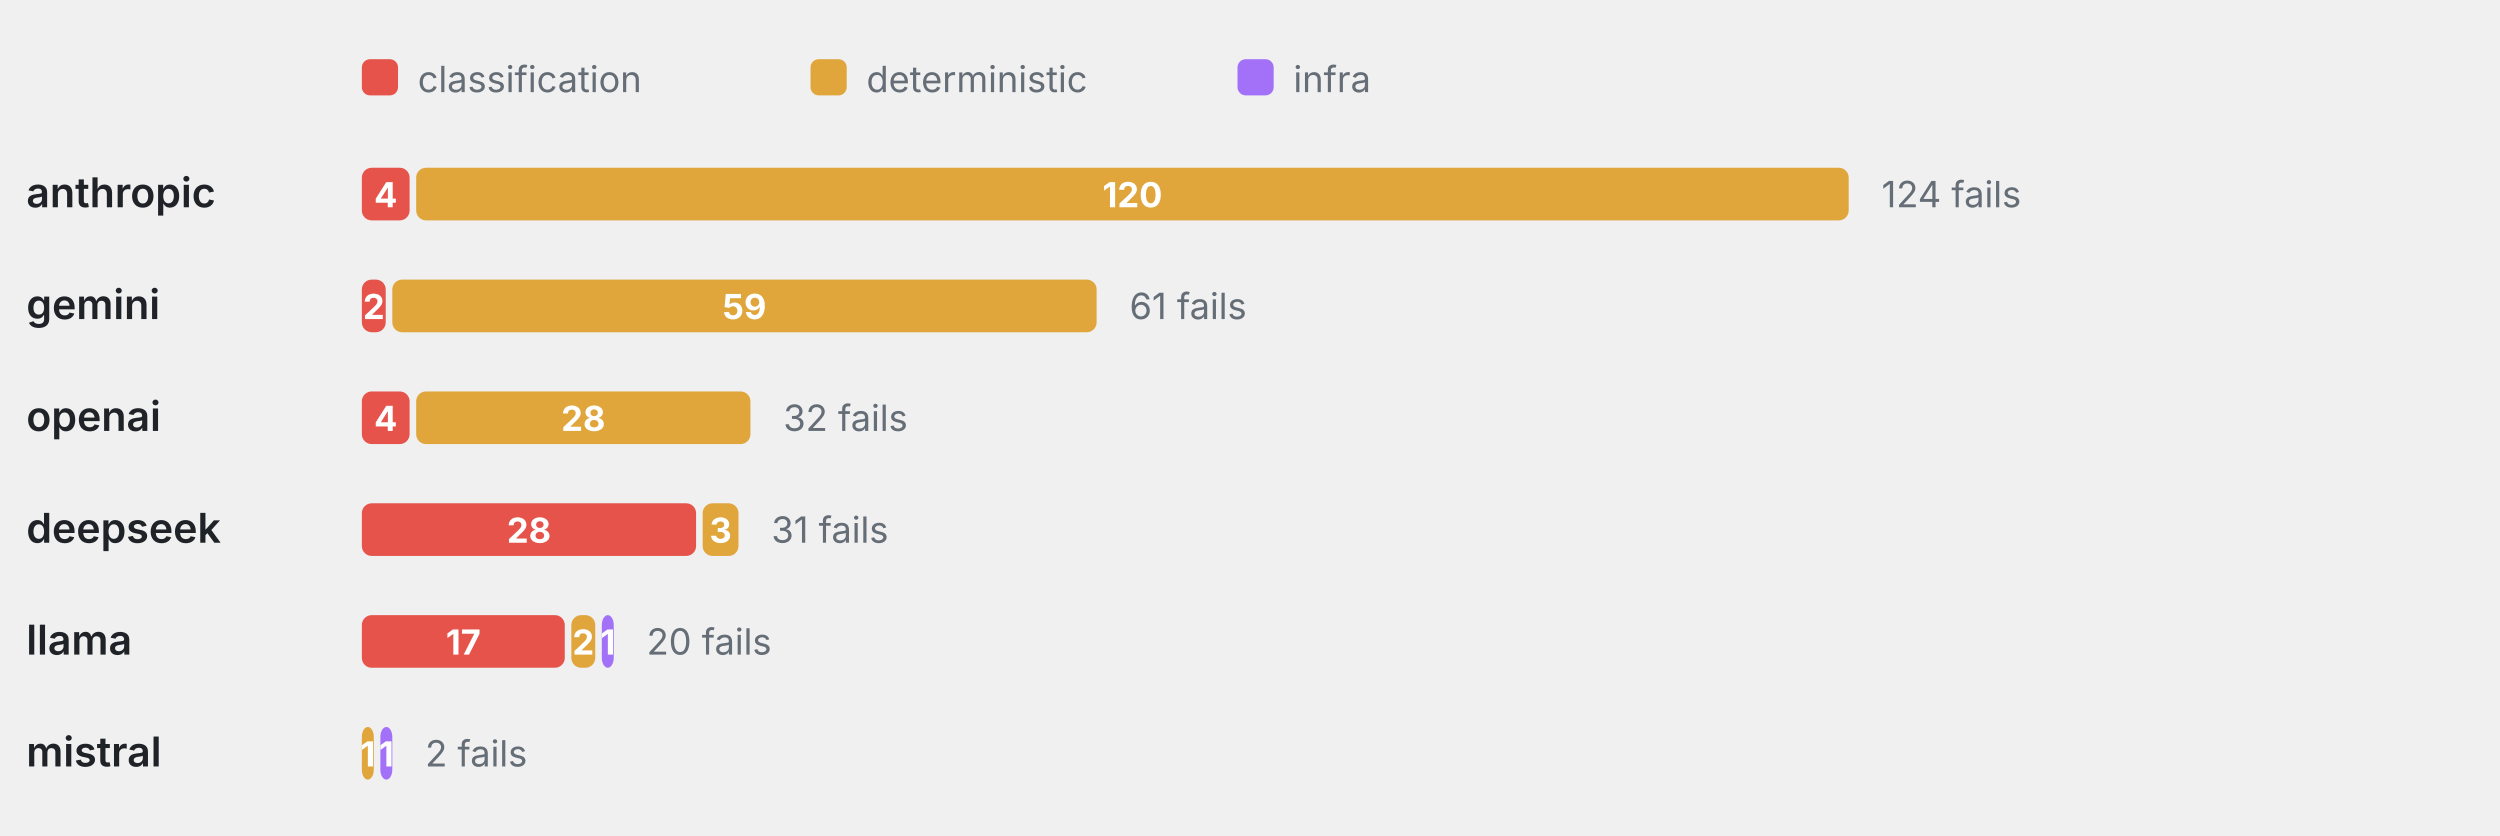
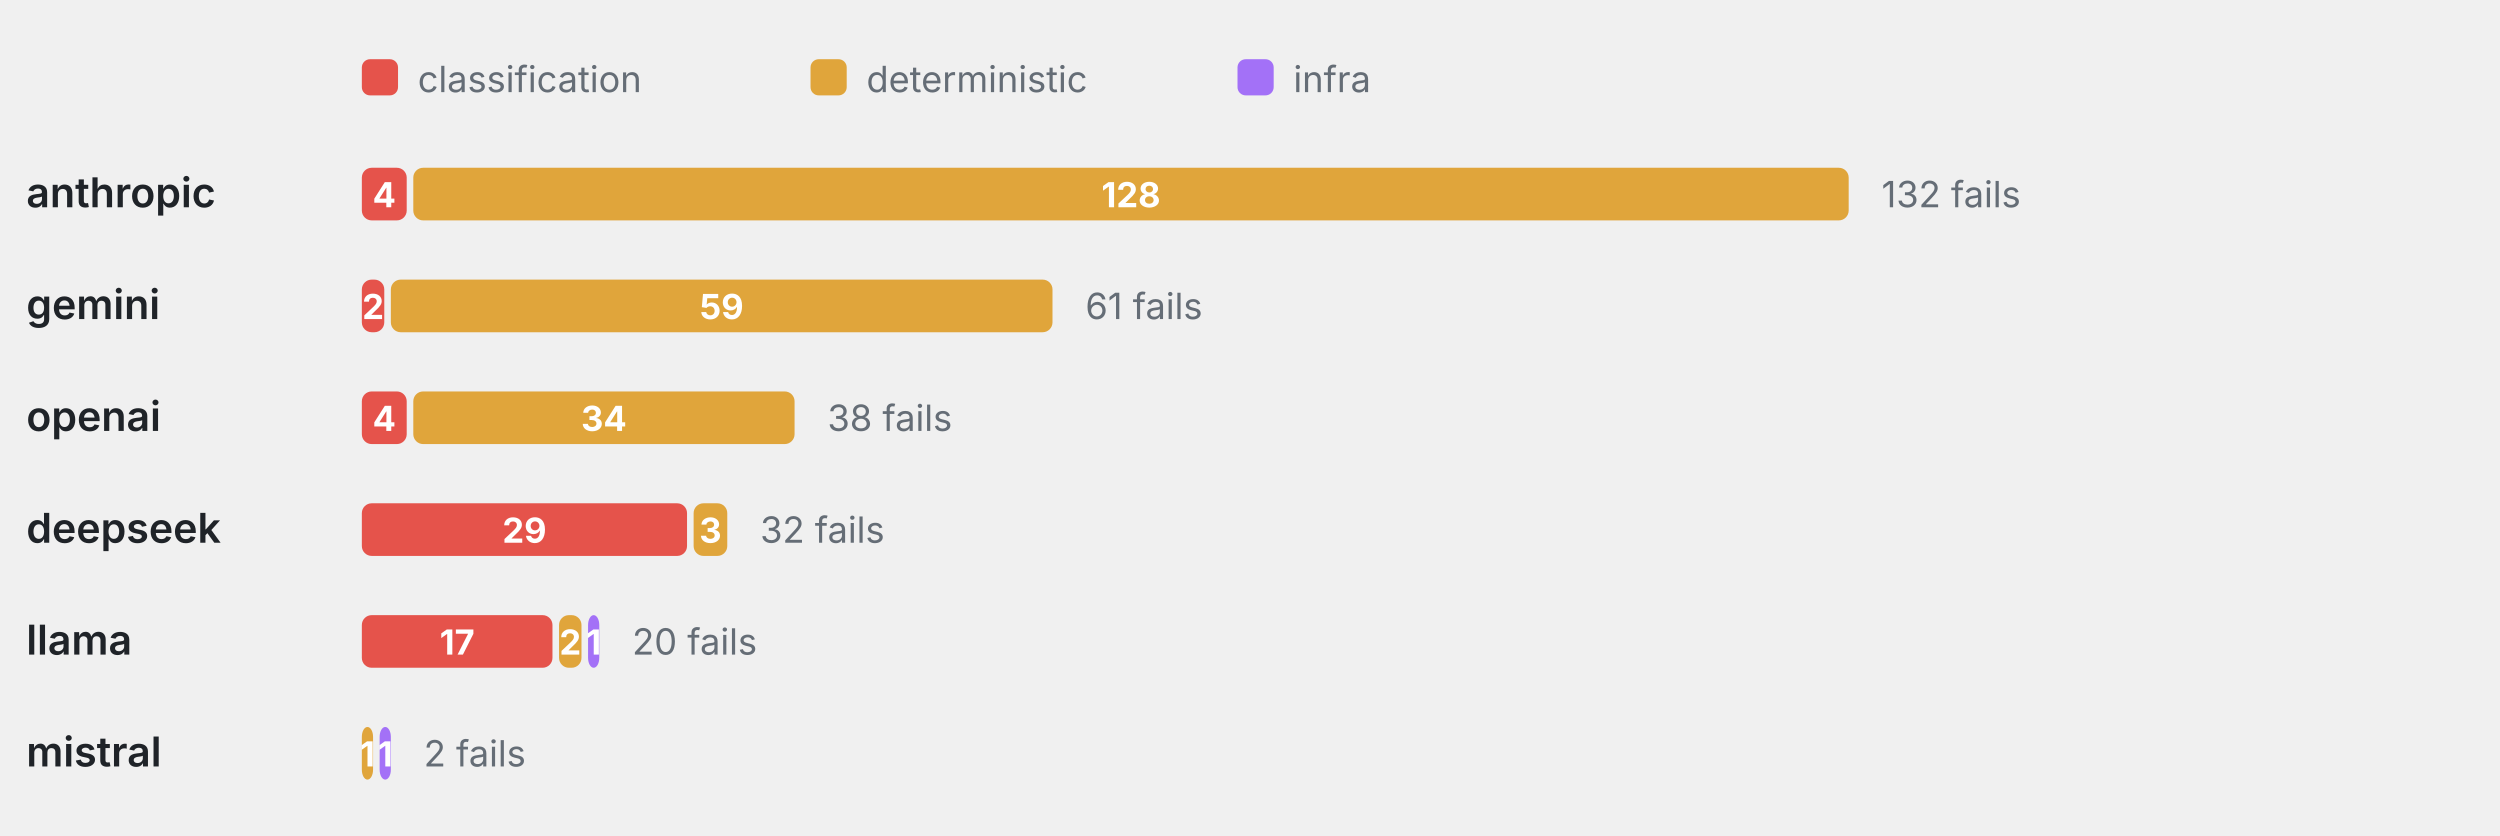
<svg xmlns="http://www.w3.org/2000/svg" viewBox="0 0 760 254" width="760" height="254" role="img" aria-label="Failure categories by provider" font-family="-apple-system,BlinkMacSystemFont,'Segoe UI',system-ui,sans-serif">
  <rect x="110" y="18" width="11" height="11" rx="2.5" fill="#E5534B" />
  <text x="127" y="28" font-size="11" font-weight="400" text-anchor="start" fill="#656d76">classification</text>
  <rect x="246.4" y="18" width="11" height="11" rx="2.5" fill="#E0A53B" />
  <text x="263.4" y="28" font-size="11" font-weight="400" text-anchor="start" fill="#656d76">deterministic</text>
  <rect x="376.2" y="18" width="11" height="11" rx="2.5" fill="#A371F7" />
  <text x="393.2" y="28" font-size="11" font-weight="400" text-anchor="start" fill="#656d76">infra</text>
  <text x="8" y="63" font-size="12.5" font-weight="600" text-anchor="start" fill="#1f2328">anthropic</text>
-   <rect x="110" y="51" width="14.52" height="16" rx="3" fill="#E5534B" />
-   <text x="117.26" y="63" font-size="10.5" font-weight="700" text-anchor="middle" fill="#fff">4</text>
-   <rect x="126.52" y="51" width="435.48" height="16" rx="3" fill="#E0A53B" />
-   <text x="344.26" y="63" font-size="10.5" font-weight="700" text-anchor="middle" fill="#fff">120</text>
-   <text x="572" y="63" font-size="11" font-weight="400" text-anchor="start" fill="#656d76">124 fails</text>
+   <rect x="110" y="51" width="13.64" height="16" rx="3" fill="#E5534B" />
+   <text x="116.82" y="63" font-size="10.5" font-weight="700" text-anchor="middle" fill="#fff">4</text>
+   <rect x="125.64" y="51" width="436.36" height="16" rx="3" fill="#E0A53B" />
+   <text x="343.82" y="63" font-size="10.5" font-weight="700" text-anchor="middle" fill="#fff">128</text>
+   <text x="572" y="63" font-size="11" font-weight="400" text-anchor="start" fill="#656d76">132 fails</text>
  <text x="8" y="97" font-size="12.5" font-weight="600" text-anchor="start" fill="#1f2328">gemini</text>
-   <rect x="110" y="85" width="7.26" height="16" rx="3" fill="#E5534B" />
-   <text x="113.63" y="97" font-size="10.5" font-weight="700" text-anchor="middle" fill="#fff">2</text>
-   <rect x="119.26" y="85" width="214.11" height="16" rx="3" fill="#E0A53B" />
-   <text x="226.31" y="97" font-size="10.5" font-weight="700" text-anchor="middle" fill="#fff">59</text>
-   <text x="343.37" y="97" font-size="11" font-weight="400" text-anchor="start" fill="#656d76">61 fails</text>
+   <rect x="110" y="85" width="6.82" height="16" rx="3" fill="#E5534B" />
+   <text x="113.41" y="97" font-size="10.5" font-weight="700" text-anchor="middle" fill="#fff">2</text>
+   <rect x="118.82" y="85" width="201.14" height="16" rx="3" fill="#E0A53B" />
+   <text x="219.39" y="97" font-size="10.5" font-weight="700" text-anchor="middle" fill="#fff">59</text>
+   <text x="329.95" y="97" font-size="11" font-weight="400" text-anchor="start" fill="#656d76">61 fails</text>
  <text x="8" y="131" font-size="12.5" font-weight="600" text-anchor="start" fill="#1f2328">openai</text>
-   <rect x="110" y="119" width="14.52" height="16" rx="3" fill="#E5534B" />
-   <text x="117.26" y="131" font-size="10.5" font-weight="700" text-anchor="middle" fill="#fff">4</text>
-   <rect x="126.52" y="119" width="101.61" height="16" rx="3" fill="#E0A53B" />
-   <text x="177.32" y="131" font-size="10.5" font-weight="700" text-anchor="middle" fill="#fff">28</text>
-   <text x="238.13" y="131" font-size="11" font-weight="400" text-anchor="start" fill="#656d76">32 fails</text>
+   <rect x="110" y="119" width="13.64" height="16" rx="3" fill="#E5534B" />
+   <text x="116.82" y="131" font-size="10.5" font-weight="700" text-anchor="middle" fill="#fff">4</text>
+   <rect x="125.64" y="119" width="115.91" height="16" rx="3" fill="#E0A53B" />
+   <text x="183.59" y="131" font-size="10.5" font-weight="700" text-anchor="middle" fill="#fff">34</text>
+   <text x="251.55" y="131" font-size="11" font-weight="400" text-anchor="start" fill="#656d76">38 fails</text>
  <text x="8" y="165" font-size="12.5" font-weight="600" text-anchor="start" fill="#1f2328">deepseek</text>
-   <rect x="110" y="153" width="101.61" height="16" rx="3" fill="#E5534B" />
-   <text x="160.81" y="165" font-size="10.5" font-weight="700" text-anchor="middle" fill="#fff">28</text>
-   <rect x="213.61" y="153" width="10.89" height="16" rx="3" fill="#E0A53B" />
-   <text x="219.06" y="165" font-size="10.5" font-weight="700" text-anchor="middle" fill="#fff">3</text>
-   <text x="234.5" y="165" font-size="11" font-weight="400" text-anchor="start" fill="#656d76">31 fails</text>
+   <rect x="110" y="153" width="98.86" height="16" rx="3" fill="#E5534B" />
+   <text x="159.43" y="165" font-size="10.5" font-weight="700" text-anchor="middle" fill="#fff">29</text>
+   <rect x="210.86" y="153" width="10.23" height="16" rx="3" fill="#E0A53B" />
+   <text x="215.98" y="165" font-size="10.5" font-weight="700" text-anchor="middle" fill="#fff">3</text>
+   <text x="231.09" y="165" font-size="11" font-weight="400" text-anchor="start" fill="#656d76">32 fails</text>
  <text x="8" y="199" font-size="12.5" font-weight="600" text-anchor="start" fill="#1f2328">llama</text>
-   <rect x="110" y="187" width="61.69" height="16" rx="3" fill="#E5534B" />
-   <text x="140.85" y="199" font-size="10.5" font-weight="700" text-anchor="middle" fill="#fff">17</text>
-   <rect x="173.69" y="187" width="7.26" height="16" rx="3" fill="#E0A53B" />
-   <text x="177.32" y="199" font-size="10.5" font-weight="700" text-anchor="middle" fill="#fff">2</text>
-   <rect x="182.95" y="187" width="3.63" height="16" rx="3" fill="#A371F7" />
-   <text x="184.77" y="199" font-size="10.5" font-weight="700" text-anchor="middle" fill="#fff">1</text>
-   <text x="196.58" y="199" font-size="11" font-weight="400" text-anchor="start" fill="#656d76">20 fails</text>
+   <rect x="110" y="187" width="57.95" height="16" rx="3" fill="#E5534B" />
+   <text x="138.98" y="199" font-size="10.5" font-weight="700" text-anchor="middle" fill="#fff">17</text>
+   <rect x="169.95" y="187" width="6.82" height="16" rx="3" fill="#E0A53B" />
+   <text x="173.36" y="199" font-size="10.5" font-weight="700" text-anchor="middle" fill="#fff">2</text>
+   <rect x="178.77" y="187" width="3.41" height="16" rx="3" fill="#A371F7" />
+   <text x="180.48" y="199" font-size="10.5" font-weight="700" text-anchor="middle" fill="#fff">1</text>
+   <text x="192.18" y="199" font-size="11" font-weight="400" text-anchor="start" fill="#656d76">20 fails</text>
  <text x="8" y="233" font-size="12.5" font-weight="600" text-anchor="start" fill="#1f2328">mistral</text>
-   <rect x="110" y="221" width="3.63" height="16" rx="3" fill="#E0A53B" />
-   <text x="111.81" y="233" font-size="10.5" font-weight="700" text-anchor="middle" fill="#fff">1</text>
-   <rect x="115.63" y="221" width="3.63" height="16" rx="3" fill="#A371F7" />
-   <text x="117.44" y="233" font-size="10.5" font-weight="700" text-anchor="middle" fill="#fff">1</text>
-   <text x="129.26" y="233" font-size="11" font-weight="400" text-anchor="start" fill="#656d76">2 fails</text>
+   <rect x="110" y="221" width="3.41" height="16" rx="3" fill="#E0A53B" />
+   <text x="111.7" y="233" font-size="10.5" font-weight="700" text-anchor="middle" fill="#fff">1</text>
+   <rect x="115.41" y="221" width="3.41" height="16" rx="3" fill="#A371F7" />
+   <text x="117.11" y="233" font-size="10.5" font-weight="700" text-anchor="middle" fill="#fff">1</text>
+   <text x="128.82" y="233" font-size="11" font-weight="400" text-anchor="start" fill="#656d76">2 fails</text>
</svg>
